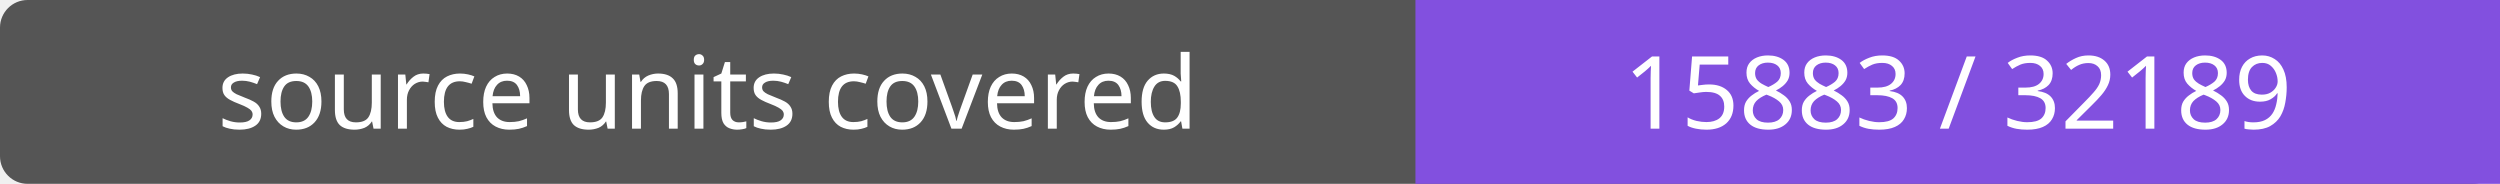
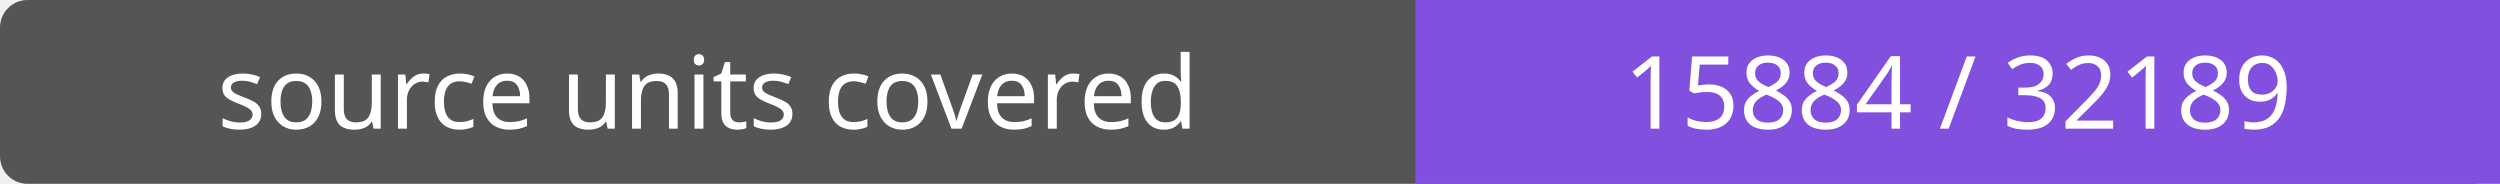
- <svg xmlns="http://www.w3.org/2000/svg" width="272" height="20" role="img" aria-label="source units covered: 15883 / 32189">
+ <svg xmlns="http://www.w3.org/2000/svg" width="272" height="20" role="img" aria-label="source units covered: 15884 / 32189">
  <rect width="272" height="20" rx="3" fill="#555" />
  <path fill="#8250df" d="M154 0h118v20H154z" />
  <g fill="#fff" text-anchor="middle" font-family="Verdana,sans-serif" font-size="11">
    <text x="77.0" y="14">source units covered</text>
-     <text x="213.0" y="14">15883 / 32189</text>
+     <text x="213.0" y="14">15884 / 32189</text>
  </g>
</svg>
